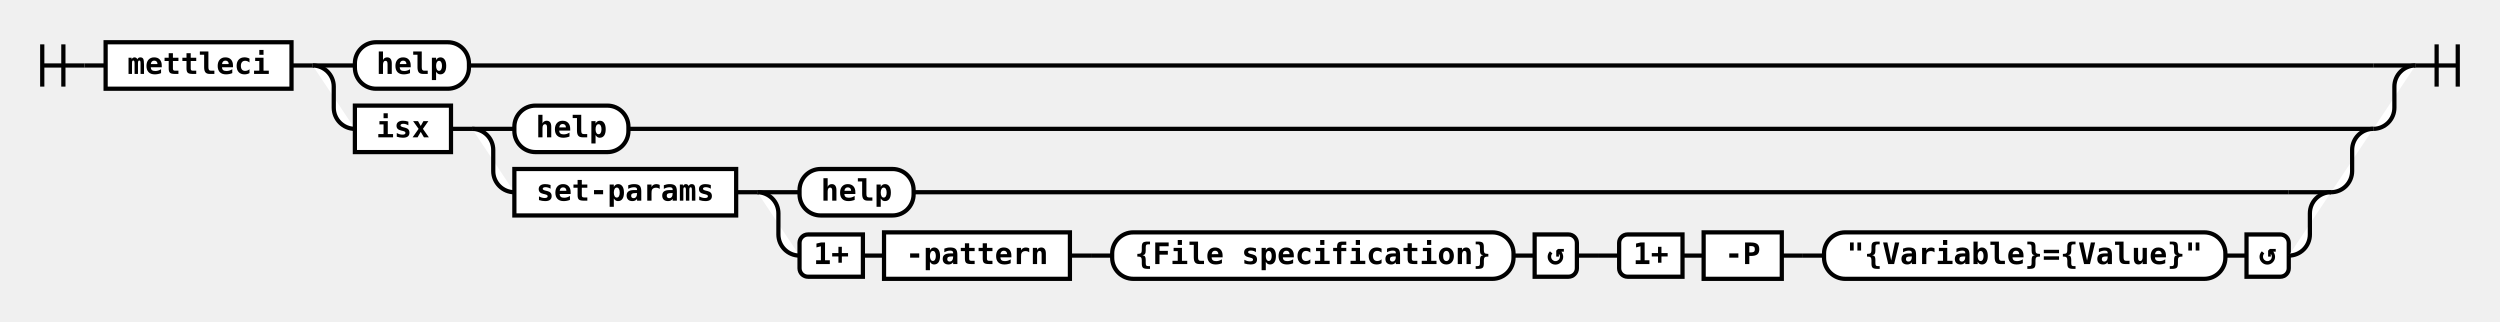
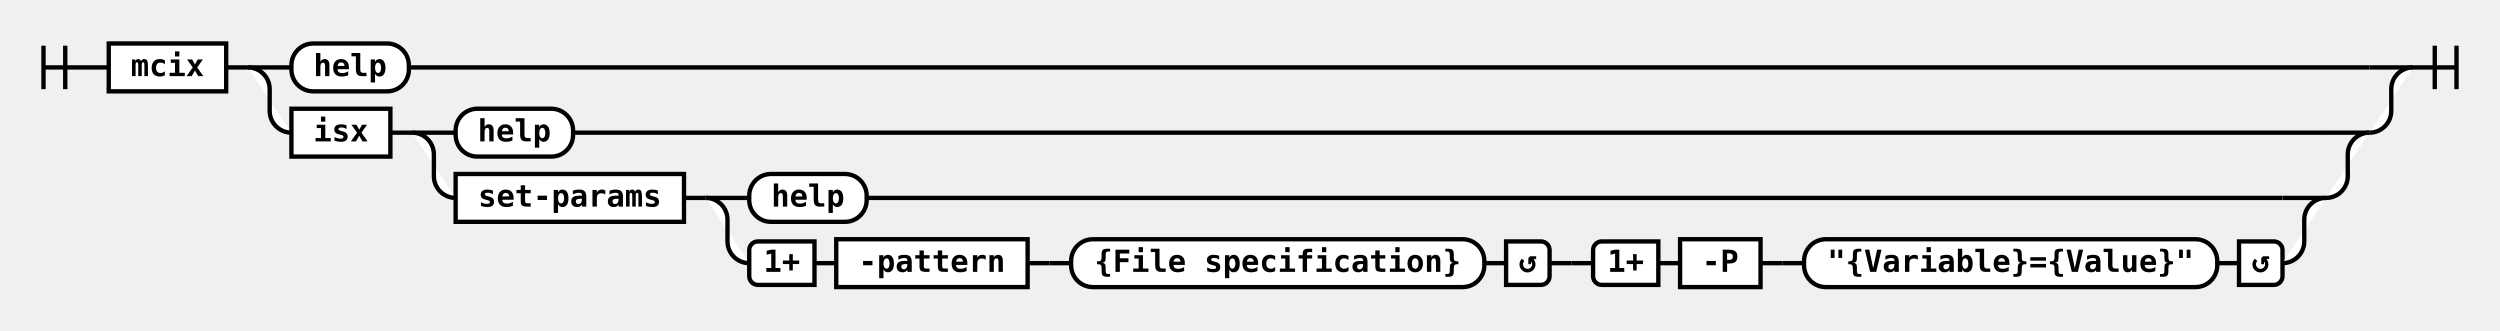
- <svg xmlns="http://www.w3.org/2000/svg" class="railroad-diagram" height="152" viewBox="0 0 1183.5 152" width="1183.5">
+ <svg xmlns="http://www.w3.org/2000/svg" class="railroad-diagram" height="152" viewBox="0 0 1149.5 152" width="1149.5">
  <g>
    <style>/*  */
	svg.railroad-diagram {
		background-color: white;
	}
	svg.railroad-diagram path {
		stroke-width:2;
		stroke:black;
		fill: rgba(255, 255, 255, 1.0);
	}
	svg.railroad-diagram text {
		font:bold 14px monospace;
		text-anchor:middle;
	}
	svg.railroad-diagram text.arrow {
		font:bold 24px monospace;
		text-anchor:middle;
	}
	svg.railroad-diagram text.label{
		text-anchor:start;
	}
	svg.railroad-diagram text.comment{
		font:italic 12px monospace;
	}
	svg.railroad-diagram rect{
		stroke-width:2;
		stroke:black;
		fill:white;
	}

/*  */
</style>
    <g>
      <path d="M20 21v20m10 -20v20m-10 -10h20" />
    </g>
    <path d="M40 31h10" />
    <g class="non-terminal">
      <path d="M50 31h0" />
-       <path d="M138.0 31h0.0" />
-       <rect height="22" width="88.0" x="50" y="20" />
-       <text x="94.0" y="35">mettleci</text>
+       <path d="M104.0 31h0.0" />
+       <rect height="22" width="54.0" x="50" y="20" />
+       <text x="77.0" y="35">mcix</text>
    </g>
-     <path d="M138.0 31h10" />
+     <path d="M104.0 31h10" />
    <g>
-       <path d="M148.0 31h0" />
-       <path d="M1143.5 31h0.0" />
-       <path d="M148.0 31h20" />
+       <path d="M114.0 31h0" />
+       <path d="M1109.5 31h0.0" />
+       <path d="M114.0 31h20" />
      <g class="terminal">
-         <path d="M168.0 31h0" />
-         <path d="M222.0 31h901.5" />
-         <rect height="22" rx="10" ry="10" width="54.0" x="168.0" y="20" />
-         <text x="195.0" y="35">help</text>
+         <path d="M134.0 31h0" />
+         <path d="M188.0 31h901.5" />
+         <rect height="22" rx="10" ry="10" width="54.0" x="134.0" y="20" />
+         <text x="161.0" y="35">help</text>
      </g>
-       <path d="M1123.5 31h20" />
-       <path d="M148.0 31a10 10 0 0 1 10 10v10a10 10 0 0 0 10 10" />
+       <path d="M1089.5 31h20" />
+       <path d="M114.0 31a10 10 0 0 1 10 10v10a10 10 0 0 0 10 10" />
      <g>
-         <path d="M168.0 61h0" />
-         <path d="M1123.5 61h0.0" />
+         <path d="M134.0 61h0" />
+         <path d="M1089.5 61h0.0" />
        <g class="non-terminal">
-           <path d="M168.0 61h0" />
-           <path d="M213.5 61h0.0" />
-           <rect height="22" width="45.5" x="168.0" y="50" />
-           <text x="190.75" y="65">isx</text>
+           <path d="M134.0 61h0" />
+           <path d="M179.5 61h0.0" />
+           <rect height="22" width="45.5" x="134.0" y="50" />
+           <text x="156.75" y="65">isx</text>
        </g>
-         <path d="M213.5 61h10" />
+         <path d="M179.5 61h10" />
        <g>
-           <path d="M223.5 61h0" />
-           <path d="M1123.5 61h0.0" />
-           <path d="M223.5 61h20" />
+           <path d="M189.5 61h0" />
+           <path d="M1089.5 61h0.0" />
+           <path d="M189.5 61h20" />
          <g class="terminal">
-             <path d="M243.5 61h0" />
-             <path d="M297.5 61h806.0" />
-             <rect height="22" rx="10" ry="10" width="54.0" x="243.5" y="50" />
-             <text x="270.5" y="65">help</text>
+             <path d="M209.5 61h0" />
+             <path d="M263.5 61h806.0" />
+             <rect height="22" rx="10" ry="10" width="54.0" x="209.5" y="50" />
+             <text x="236.5" y="65">help</text>
          </g>
-           <path d="M1103.5 61h20" />
-           <path d="M223.5 61a10 10 0 0 1 10 10v10a10 10 0 0 0 10 10" />
+           <path d="M1069.5 61h20" />
+           <path d="M189.5 61a10 10 0 0 1 10 10v10a10 10 0 0 0 10 10" />
          <g>
-             <path d="M243.5 91h0" />
-             <path d="M1103.5 91h0.0" />
+             <path d="M209.5 91h0" />
+             <path d="M1069.5 91h0.0" />
            <g class="non-terminal">
-               <path d="M243.5 91h0" />
-               <path d="M348.5 91h0.0" />
-               <rect height="22" width="105.0" x="243.5" y="80" />
-               <text x="296.0" y="95">set-params</text>
+               <path d="M209.5 91h0" />
+               <path d="M314.5 91h0.0" />
+               <rect height="22" width="105.0" x="209.5" y="80" />
+               <text x="262.0" y="95">set-params</text>
            </g>
-             <path d="M348.5 91h10" />
+             <path d="M314.5 91h10" />
            <g>
-               <path d="M358.5 91h0" />
-               <path d="M1103.5 91h0.0" />
-               <path d="M358.5 91h20" />
+               <path d="M324.5 91h0" />
+               <path d="M1069.5 91h0.0" />
+               <path d="M324.5 91h20" />
              <g class="terminal">
-                 <path d="M378.5 91h0" />
-                 <path d="M432.5 91h651.0" />
-                 <rect height="22" rx="10" ry="10" width="54.0" x="378.5" y="80" />
-                 <text x="405.5" y="95">help</text>
+                 <path d="M344.5 91h0" />
+                 <path d="M398.5 91h651.0" />
+                 <rect height="22" rx="10" ry="10" width="54.0" x="344.5" y="80" />
+                 <text x="371.5" y="95">help</text>
              </g>
-               <path d="M1083.5 91h20" />
-               <path d="M358.5 91a10 10 0 0 1 10 10v10a10 10 0 0 0 10 10" />
+               <path d="M1049.5 91h20" />
+               <path d="M324.5 91a10 10 0 0 1 10 10v10a10 10 0 0 0 10 10" />
              <g>
-                 <path d="M378.5 121h0" />
-                 <path d="M1083.5 121h0.0" />
+                 <path d="M344.5 121h0" />
+                 <path d="M1049.5 121h0.0" />
                <g>
-                   <path d="M378.5 121h0" />
-                   <path d="M746.5 121h0.0" />
-                   <path d="M408.5 121h10" />
+                   <path d="M344.5 121h0" />
+                   <path d="M712.5 121h0.0" />
+                   <path d="M374.5 121h10" />
                  <g>
-                     <path d="M418.5 121h0" />
-                     <path d="M716.5 121h0.0" />
+                     <path d="M384.5 121h0" />
+                     <path d="M682.5 121h0.0" />
                    <g class="non-terminal">
-                       <path d="M418.5 121h0" />
-                       <path d="M506.5 121h0.0" />
-                       <rect height="22" width="88.0" x="418.5" y="110" />
-                       <text x="462.5" y="125">-pattern</text>
+                       <path d="M384.5 121h0" />
+                       <path d="M472.5 121h0.0" />
+                       <rect height="22" width="88.0" x="384.5" y="110" />
+                       <text x="428.5" y="125">-pattern</text>
                    </g>
-                     <path d="M506.5 121h10" />
-                     <path d="M516.5 121h10" />
+                     <path d="M472.5 121h10" />
+                     <path d="M482.5 121h10" />
                    <g class="terminal">
-                       <path d="M526.5 121h0" />
-                       <path d="M716.5 121h0.0" />
-                       <rect height="22" rx="10" ry="10" width="190.0" x="526.5" y="110" />
-                       <text x="621.5" y="125">{File specification}</text>
+                       <path d="M492.5 121h0" />
+                       <path d="M682.5 121h0.0" />
+                       <rect height="22" rx="10" ry="10" width="190.0" x="492.5" y="110" />
+                       <text x="587.5" y="125">{File specification}</text>
                    </g>
                  </g>
-                   <path d="M716.5 121h10" />
+                   <path d="M682.5 121h10" />
                  <g class="diagram-text">
-                     <path class="diagram-text" d="M 408.5 111 h -26 a 4 4 0 0 0 -4 4 v 12 a 4 4 0 0 0 4 4 h 26 z" />
-                     <text class="diagram-text" x="393.5" y="125">1+</text>
-                     <path class="diagram-text" d="M 726.5 111 h 16 a 4 4 0 0 1 4 4 v 12 a 4 4 0 0 1 -4 4 h -16 z" />
-                     <text class="diagram-arrow" x="736.5" y="125">↺</text>
+                     <path class="diagram-text" d="M 374.5 111 h -26 a 4 4 0 0 0 -4 4 v 12 a 4 4 0 0 0 4 4 h 26 z" />
+                     <text class="diagram-text" x="359.5" y="125">1+</text>
+                     <path class="diagram-text" d="M 692.5 111 h 16 a 4 4 0 0 1 4 4 v 12 a 4 4 0 0 1 -4 4 h -16 z" />
+                     <text class="diagram-arrow" x="702.5" y="125">↺</text>
                  </g>
                </g>
-                 <path d="M746.5 121h10" />
-                 <path d="M756.5 121h10" />
+                 <path d="M712.5 121h10" />
+                 <path d="M722.5 121h10" />
                <g>
-                   <path d="M766.5 121h0" />
-                   <path d="M1083.5 121h0.0" />
-                   <path d="M796.5 121h10" />
+                   <path d="M732.5 121h0" />
+                   <path d="M1049.5 121h0.0" />
+                   <path d="M762.5 121h10" />
                  <g>
-                     <path d="M806.5 121h0" />
-                     <path d="M1053.5 121h0.0" />
+                     <path d="M772.5 121h0" />
+                     <path d="M1019.5 121h0.0" />
                    <g class="non-terminal">
-                       <path d="M806.5 121h0" />
-                       <path d="M843.5 121h0.0" />
-                       <rect height="22" width="37.0" x="806.5" y="110" />
-                       <text x="825.0" y="125">-P</text>
+                       <path d="M772.5 121h0" />
+                       <path d="M809.5 121h0.0" />
+                       <rect height="22" width="37.0" x="772.5" y="110" />
+                       <text x="791.0" y="125">-P</text>
                    </g>
-                     <path d="M843.5 121h10" />
-                     <path d="M853.5 121h10" />
+                     <path d="M809.5 121h10" />
+                     <path d="M819.5 121h10" />
                    <g class="terminal">
-                       <path d="M863.5 121h0" />
-                       <path d="M1053.5 121h0.0" />
-                       <rect height="22" rx="10" ry="10" width="190.0" x="863.5" y="110" />
-                       <text x="958.5" y="125">"{Variable}={Value}"</text>
+                       <path d="M829.5 121h0" />
+                       <path d="M1019.5 121h0.0" />
+                       <rect height="22" rx="10" ry="10" width="190.0" x="829.5" y="110" />
+                       <text x="924.5" y="125">"{Variable}={Value}"</text>
                    </g>
                  </g>
-                   <path d="M1053.5 121h10" />
+                   <path d="M1019.5 121h10" />
                  <g class="diagram-text">
-                     <path class="diagram-text" d="M 796.5 111 h -26 a 4 4 0 0 0 -4 4 v 12 a 4 4 0 0 0 4 4 h 26 z" />
-                     <text class="diagram-text" x="781.5" y="125">1+</text>
-                     <path class="diagram-text" d="M 1063.5 111 h 16 a 4 4 0 0 1 4 4 v 12 a 4 4 0 0 1 -4 4 h -16 z" />
-                     <text class="diagram-arrow" x="1073.5" y="125">↺</text>
+                     <path class="diagram-text" d="M 762.5 111 h -26 a 4 4 0 0 0 -4 4 v 12 a 4 4 0 0 0 4 4 h 26 z" />
+                     <text class="diagram-text" x="747.5" y="125">1+</text>
+                     <path class="diagram-text" d="M 1029.5 111 h 16 a 4 4 0 0 1 4 4 v 12 a 4 4 0 0 1 -4 4 h -16 z" />
+                     <text class="diagram-arrow" x="1039.5" y="125">↺</text>
                  </g>
                </g>
              </g>
-               <path d="M1083.5 121a10 10 0 0 0 10 -10v-10a10 10 0 0 1 10 -10" />
+               <path d="M1049.5 121a10 10 0 0 0 10 -10v-10a10 10 0 0 1 10 -10" />
            </g>
          </g>
-           <path d="M1103.5 91a10 10 0 0 0 10 -10v-10a10 10 0 0 1 10 -10" />
+           <path d="M1069.5 91a10 10 0 0 0 10 -10v-10a10 10 0 0 1 10 -10" />
        </g>
      </g>
-       <path d="M1123.5 61a10 10 0 0 0 10 -10v-10a10 10 0 0 1 10 -10" />
+       <path d="M1089.5 61a10 10 0 0 0 10 -10v-10a10 10 0 0 1 10 -10" />
    </g>
-     <path d="M 1143.5 31 h 20 m -10 -10 v 20 m 10 -20 v 20" />
+     <path d="M 1109.5 31 h 20 m -10 -10 v 20 m 10 -20 v 20" />
  </g>
</svg>
